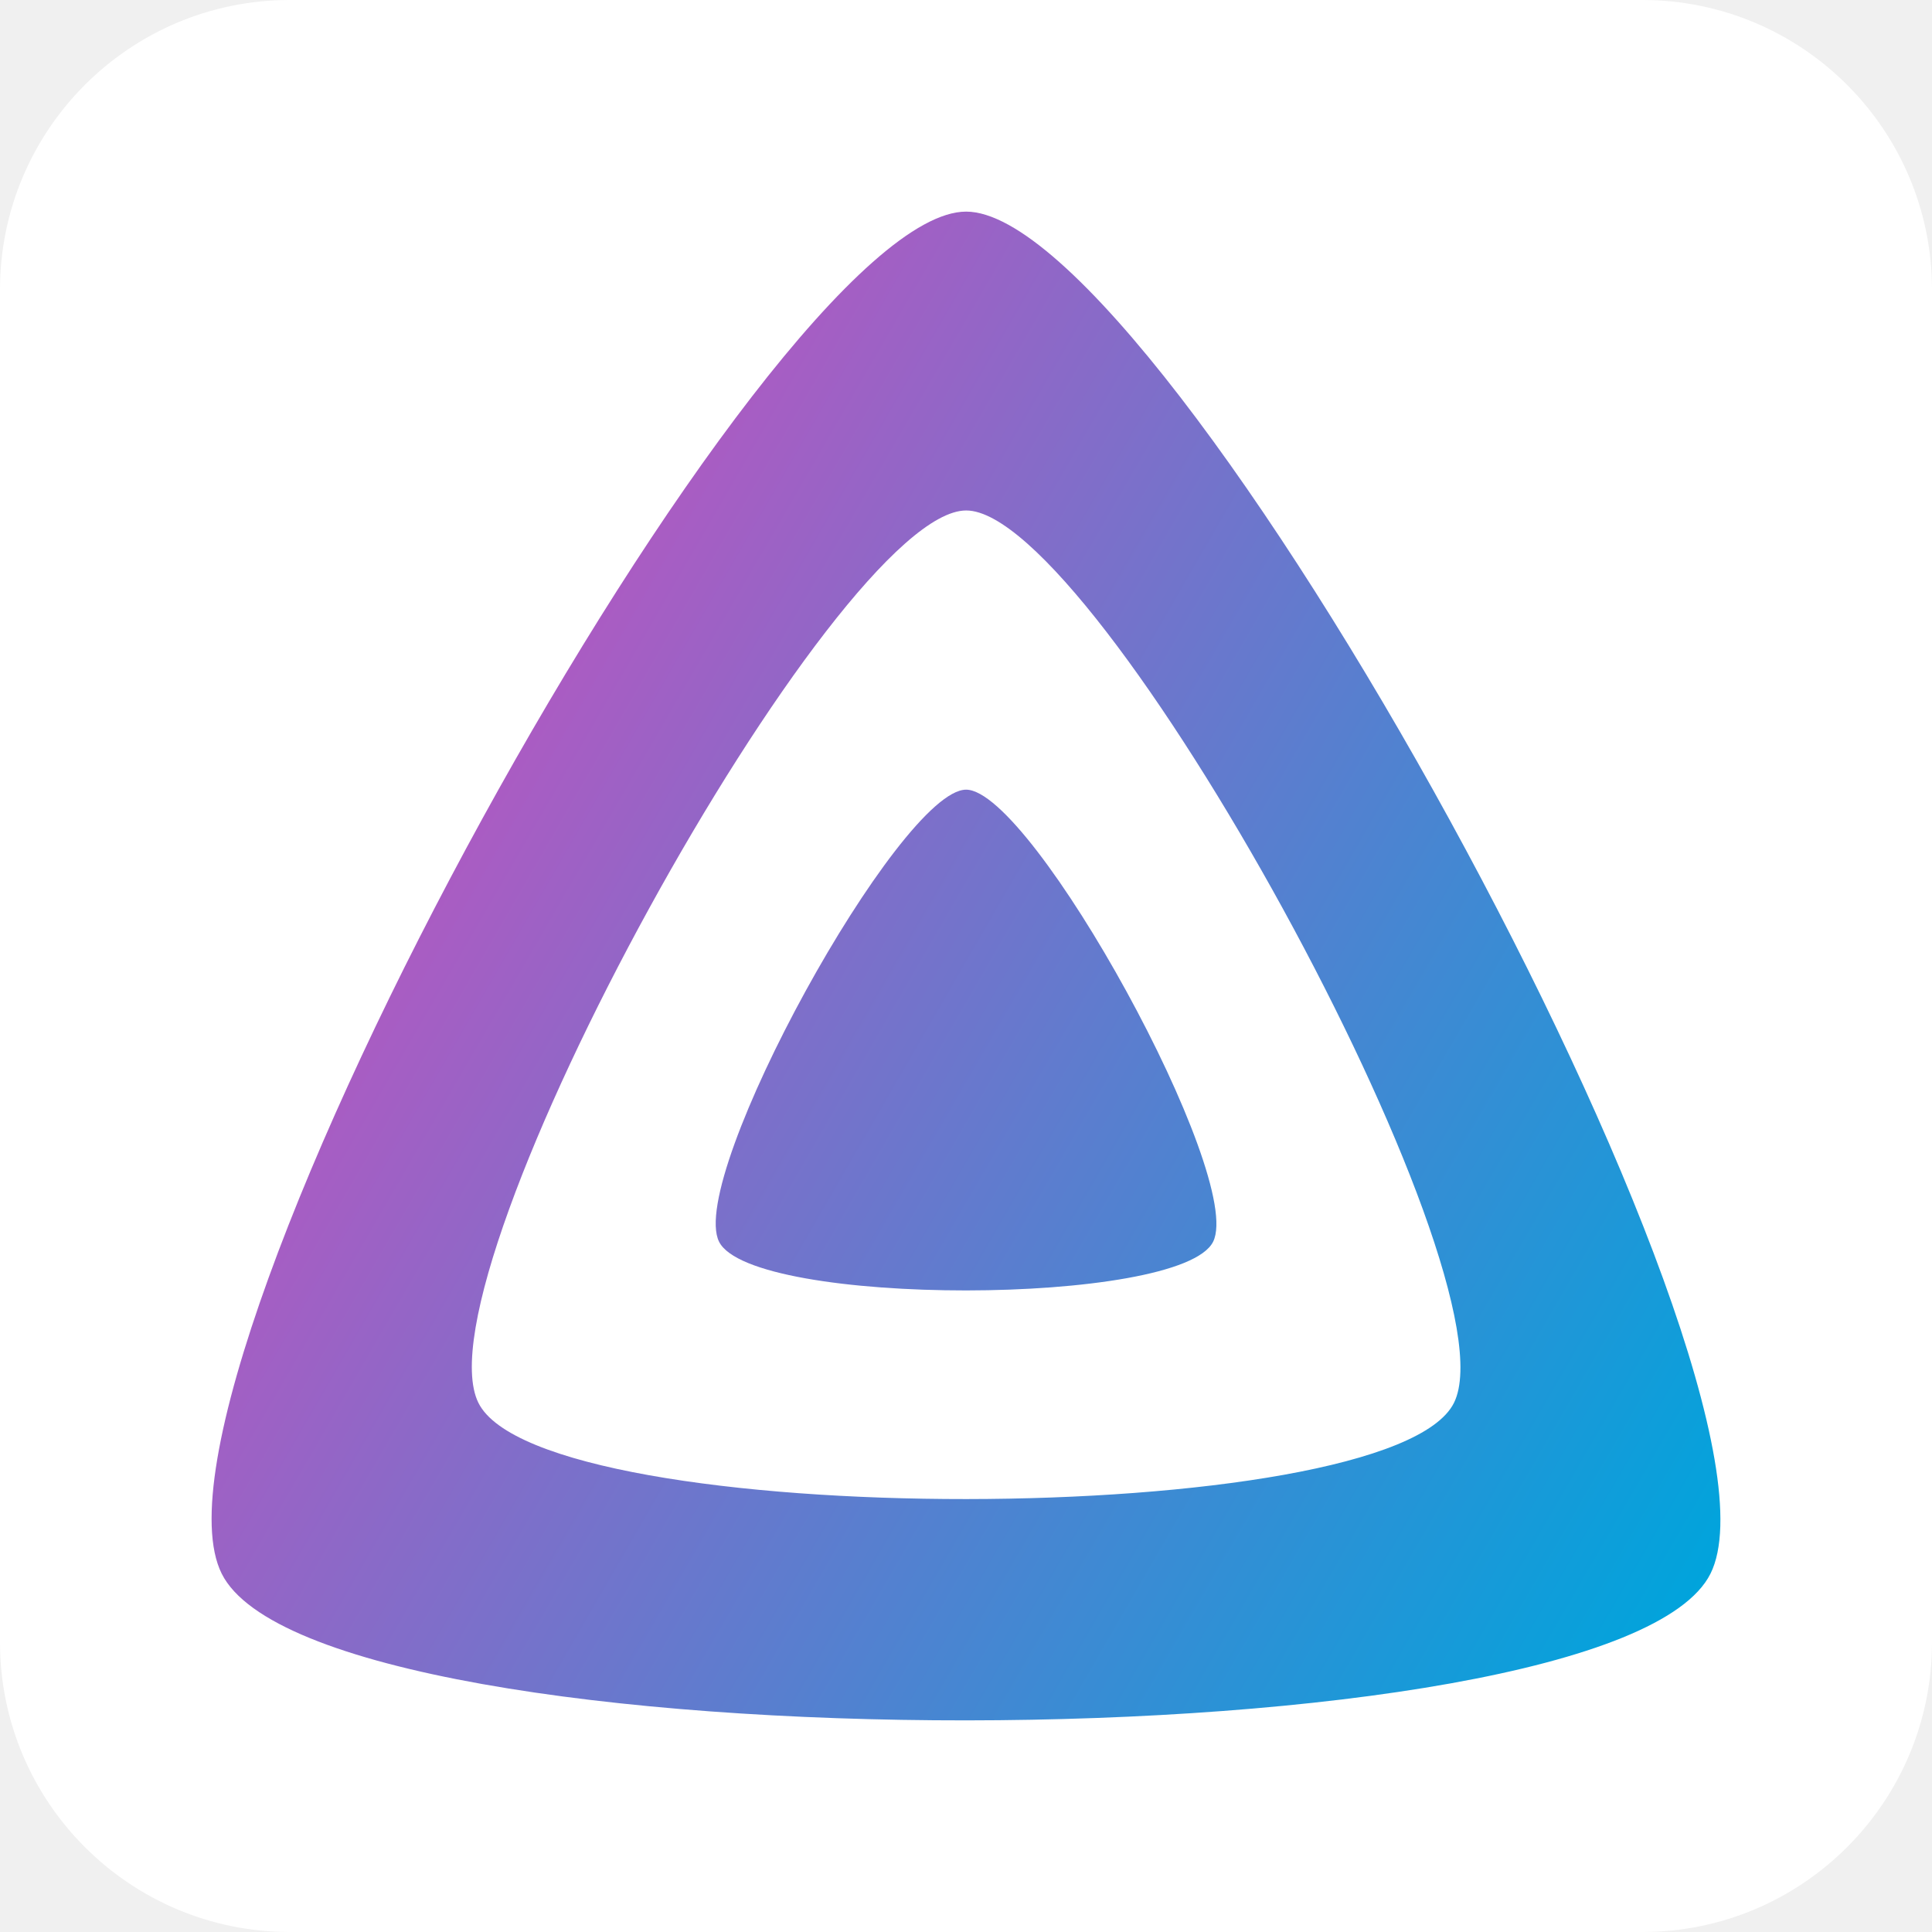
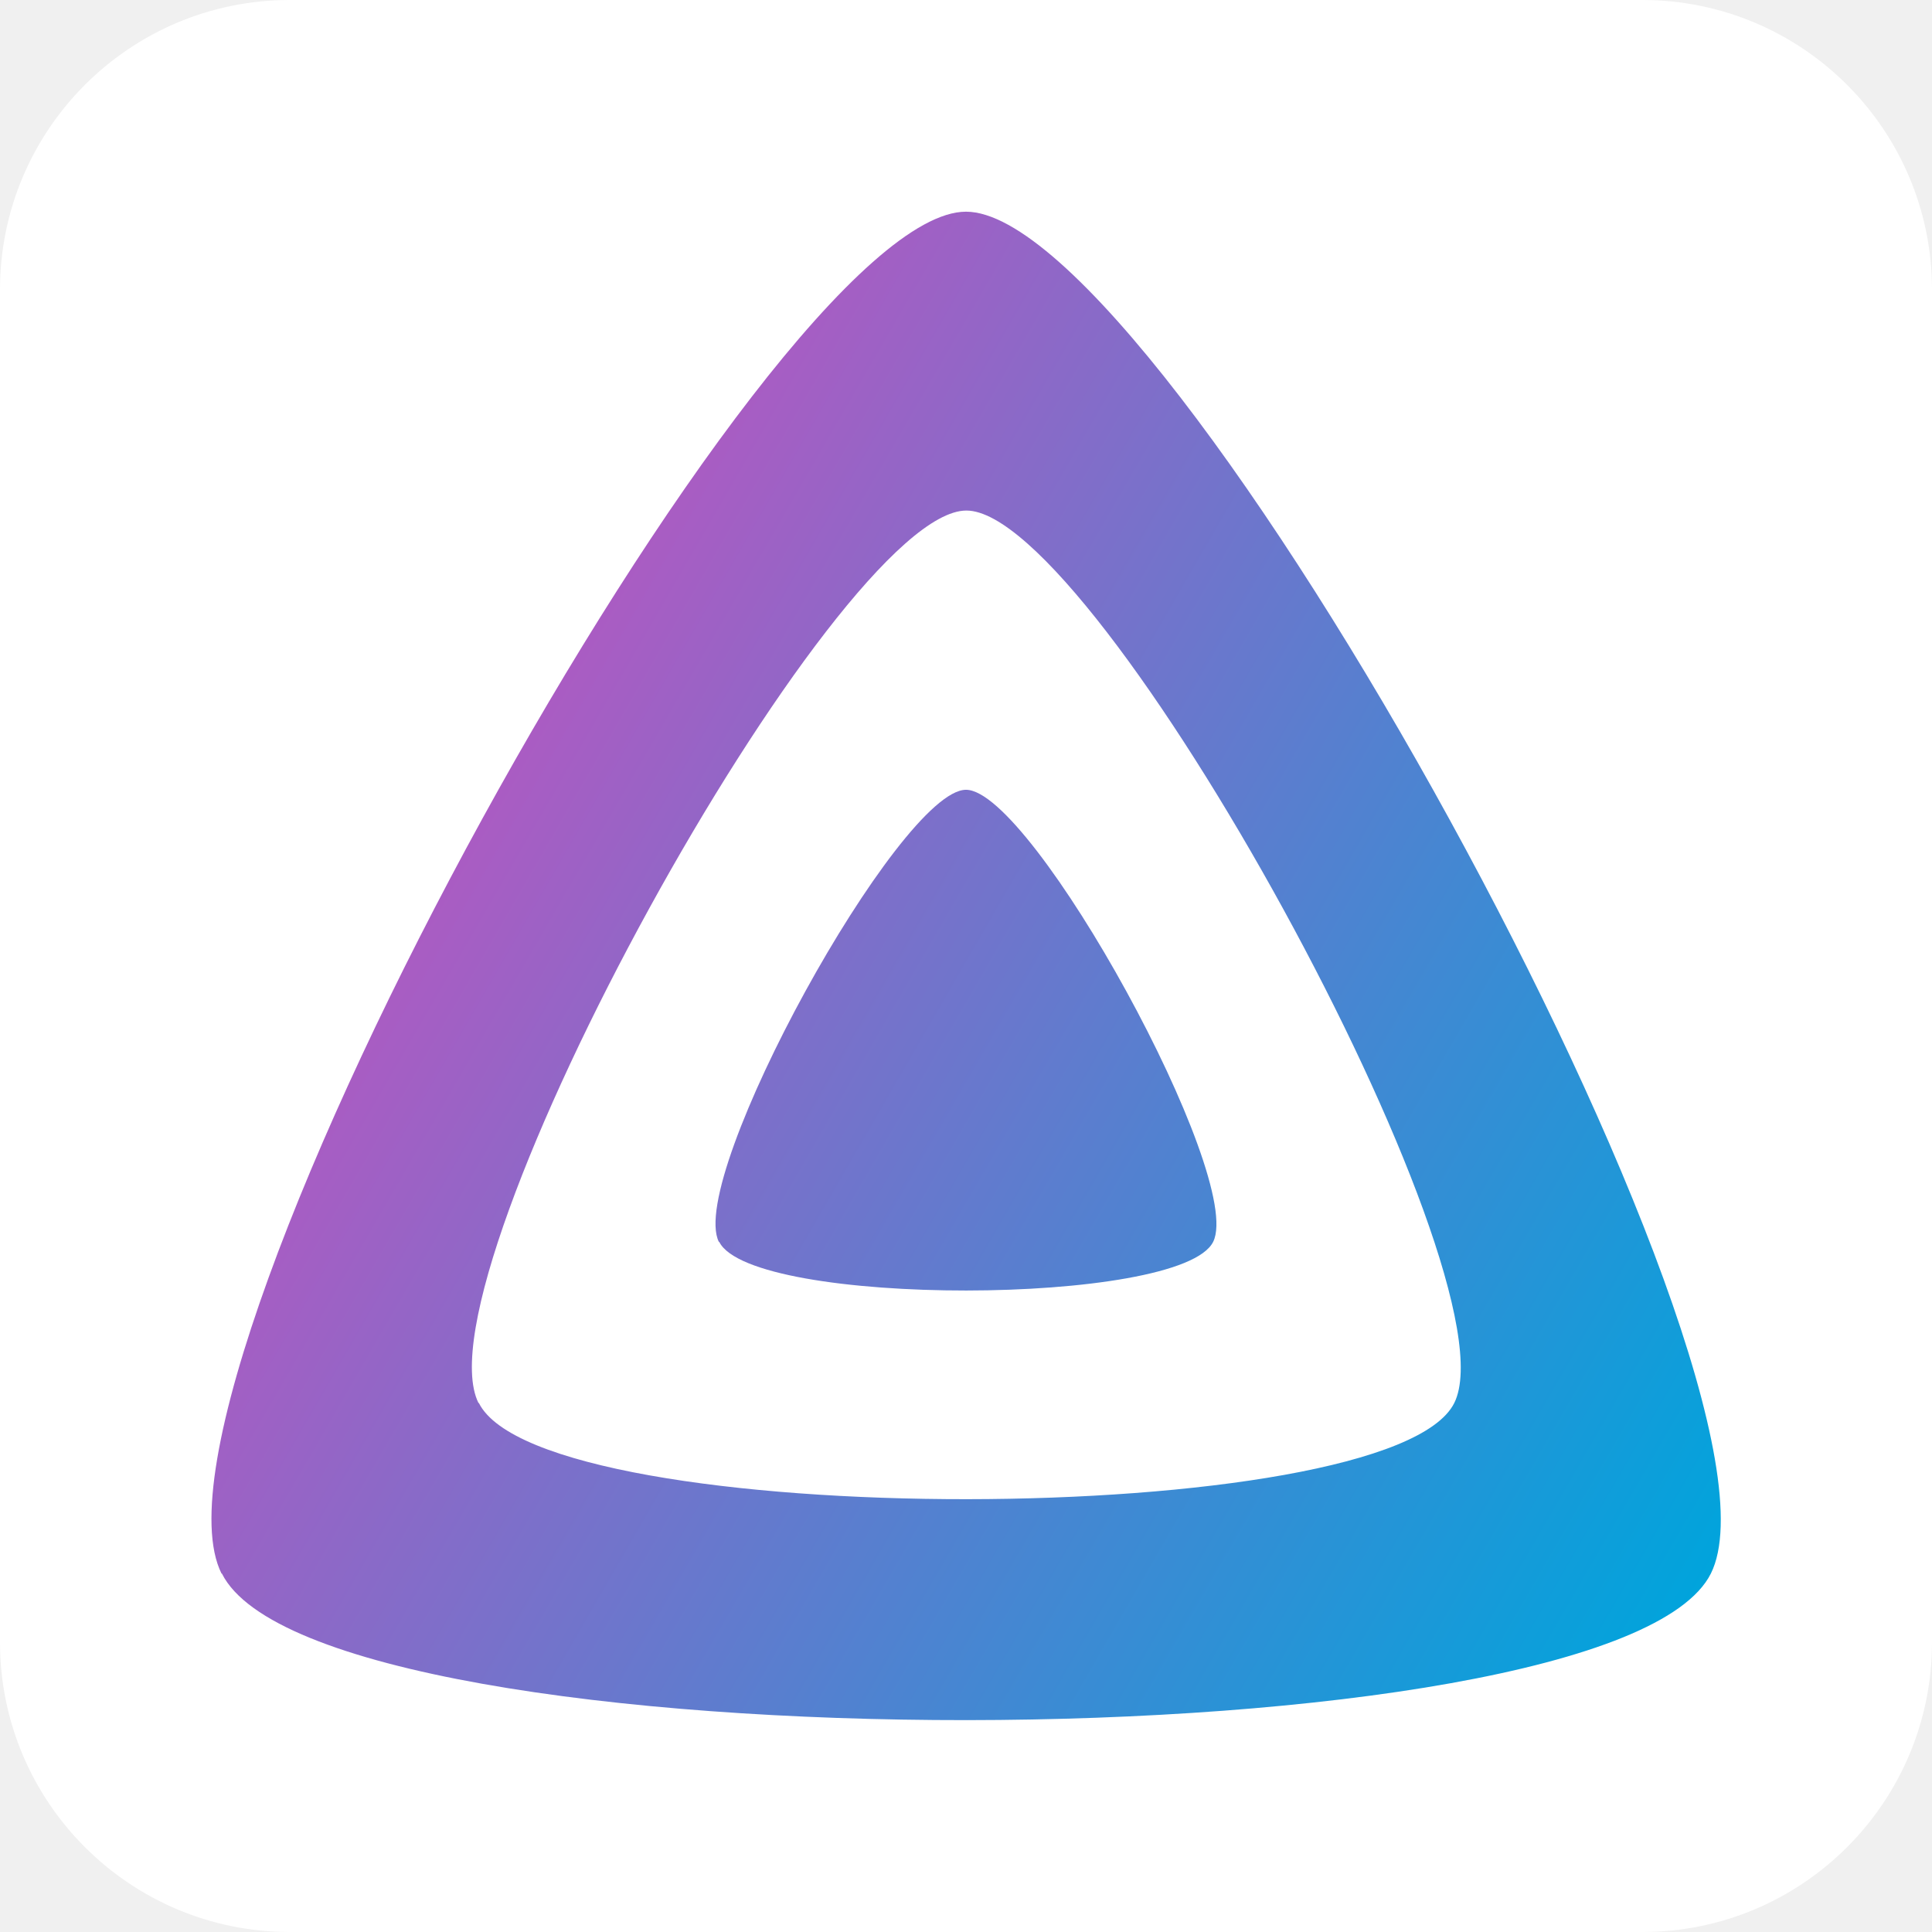
<svg xmlns="http://www.w3.org/2000/svg" xmlns:xlink="http://www.w3.org/1999/xlink" aria-label="Jellyfin" role="img" viewBox="0 0 512 512">
  <rect width="512" height="512" rx="15%" fill="#fff" />
  <defs>
-     <path d="M190.56 329.07c8.63 17.3 122.4 17.12 130.93 0 8.52-17.1-47.9-119.78-65.46-119.8-17.57 0-74.1 102.5-65.47 119.8z" id="A" />
-     <linearGradient id="B" gradientUnits="userSpaceOnUse" x1="126.15" y1="219.32" x2="457.68" y2="410.73">
-       <stop offset="0%" stop-color="#aa5cc3" />
-       <stop offset="100%" stop-color="#00a4dc" />
+     <path id="A" d="m190.6 329.1c8.6 17.3 122.4 17.1 130.9 0s-47.9-119.8-65.5-119.8-74.1 102.5-65.5 119.8z" />
+     <linearGradient id="B" x1="126.15" x2="457.68" y1="219.32" y2="410.73" gradientUnits="userSpaceOnUse">
+       <stop stop-color="#aa5cc3" offset="0" />
+       <stop stop-color="#00a4dc" offset="1" />
    </linearGradient>
-     <path d="M58.75 417.03c25.97 52.15 368.86 51.55 394.55 0S308.93 56.08 256.03 56.08c-52.92 0-223.25 308.8-197.28 360.95zm68.04-45.25c-17.02-34.17 94.6-236.5 129.26-236.5 34.67 0 146.1 202.7 129.26 236.5-16.83 33.8-241.5 34.17-258.52 0z" id="C" />
+     <path id="C" d="m58.8 417c26 52.1 368.9 51.5 394.6 0s-144.5-360.9-197.4-360.9-223.2 308.8-197.3 360.9zm68-45.2c-17-34.2 94.6-236.5 129.3-236.5s146.1 202.7 129.3 236.5-241.5 34.2-258.5 0z" />
  </defs>
-   <use xlink:href="#A" fill="url(#B)" />
-   <use xlink:href="#A" fill-opacity="0" stroke="#000" stroke-opacity="0" />
-   <use xlink:href="#C" fill="url(#B)" />
-   <use xlink:href="#C" fill-opacity="0" stroke="#000" stroke-opacity="0" />
+   <use fill="url(#B)" xlink:href="#A" />
+   <use fill-opacity="0" stroke="#000" stroke-opacity="0" xlink:href="#A" />
+   <use fill="url(#B)" xlink:href="#C" />
+   <use fill-opacity="0" stroke="#000" stroke-opacity="0" xlink:href="#C" />
</svg>
